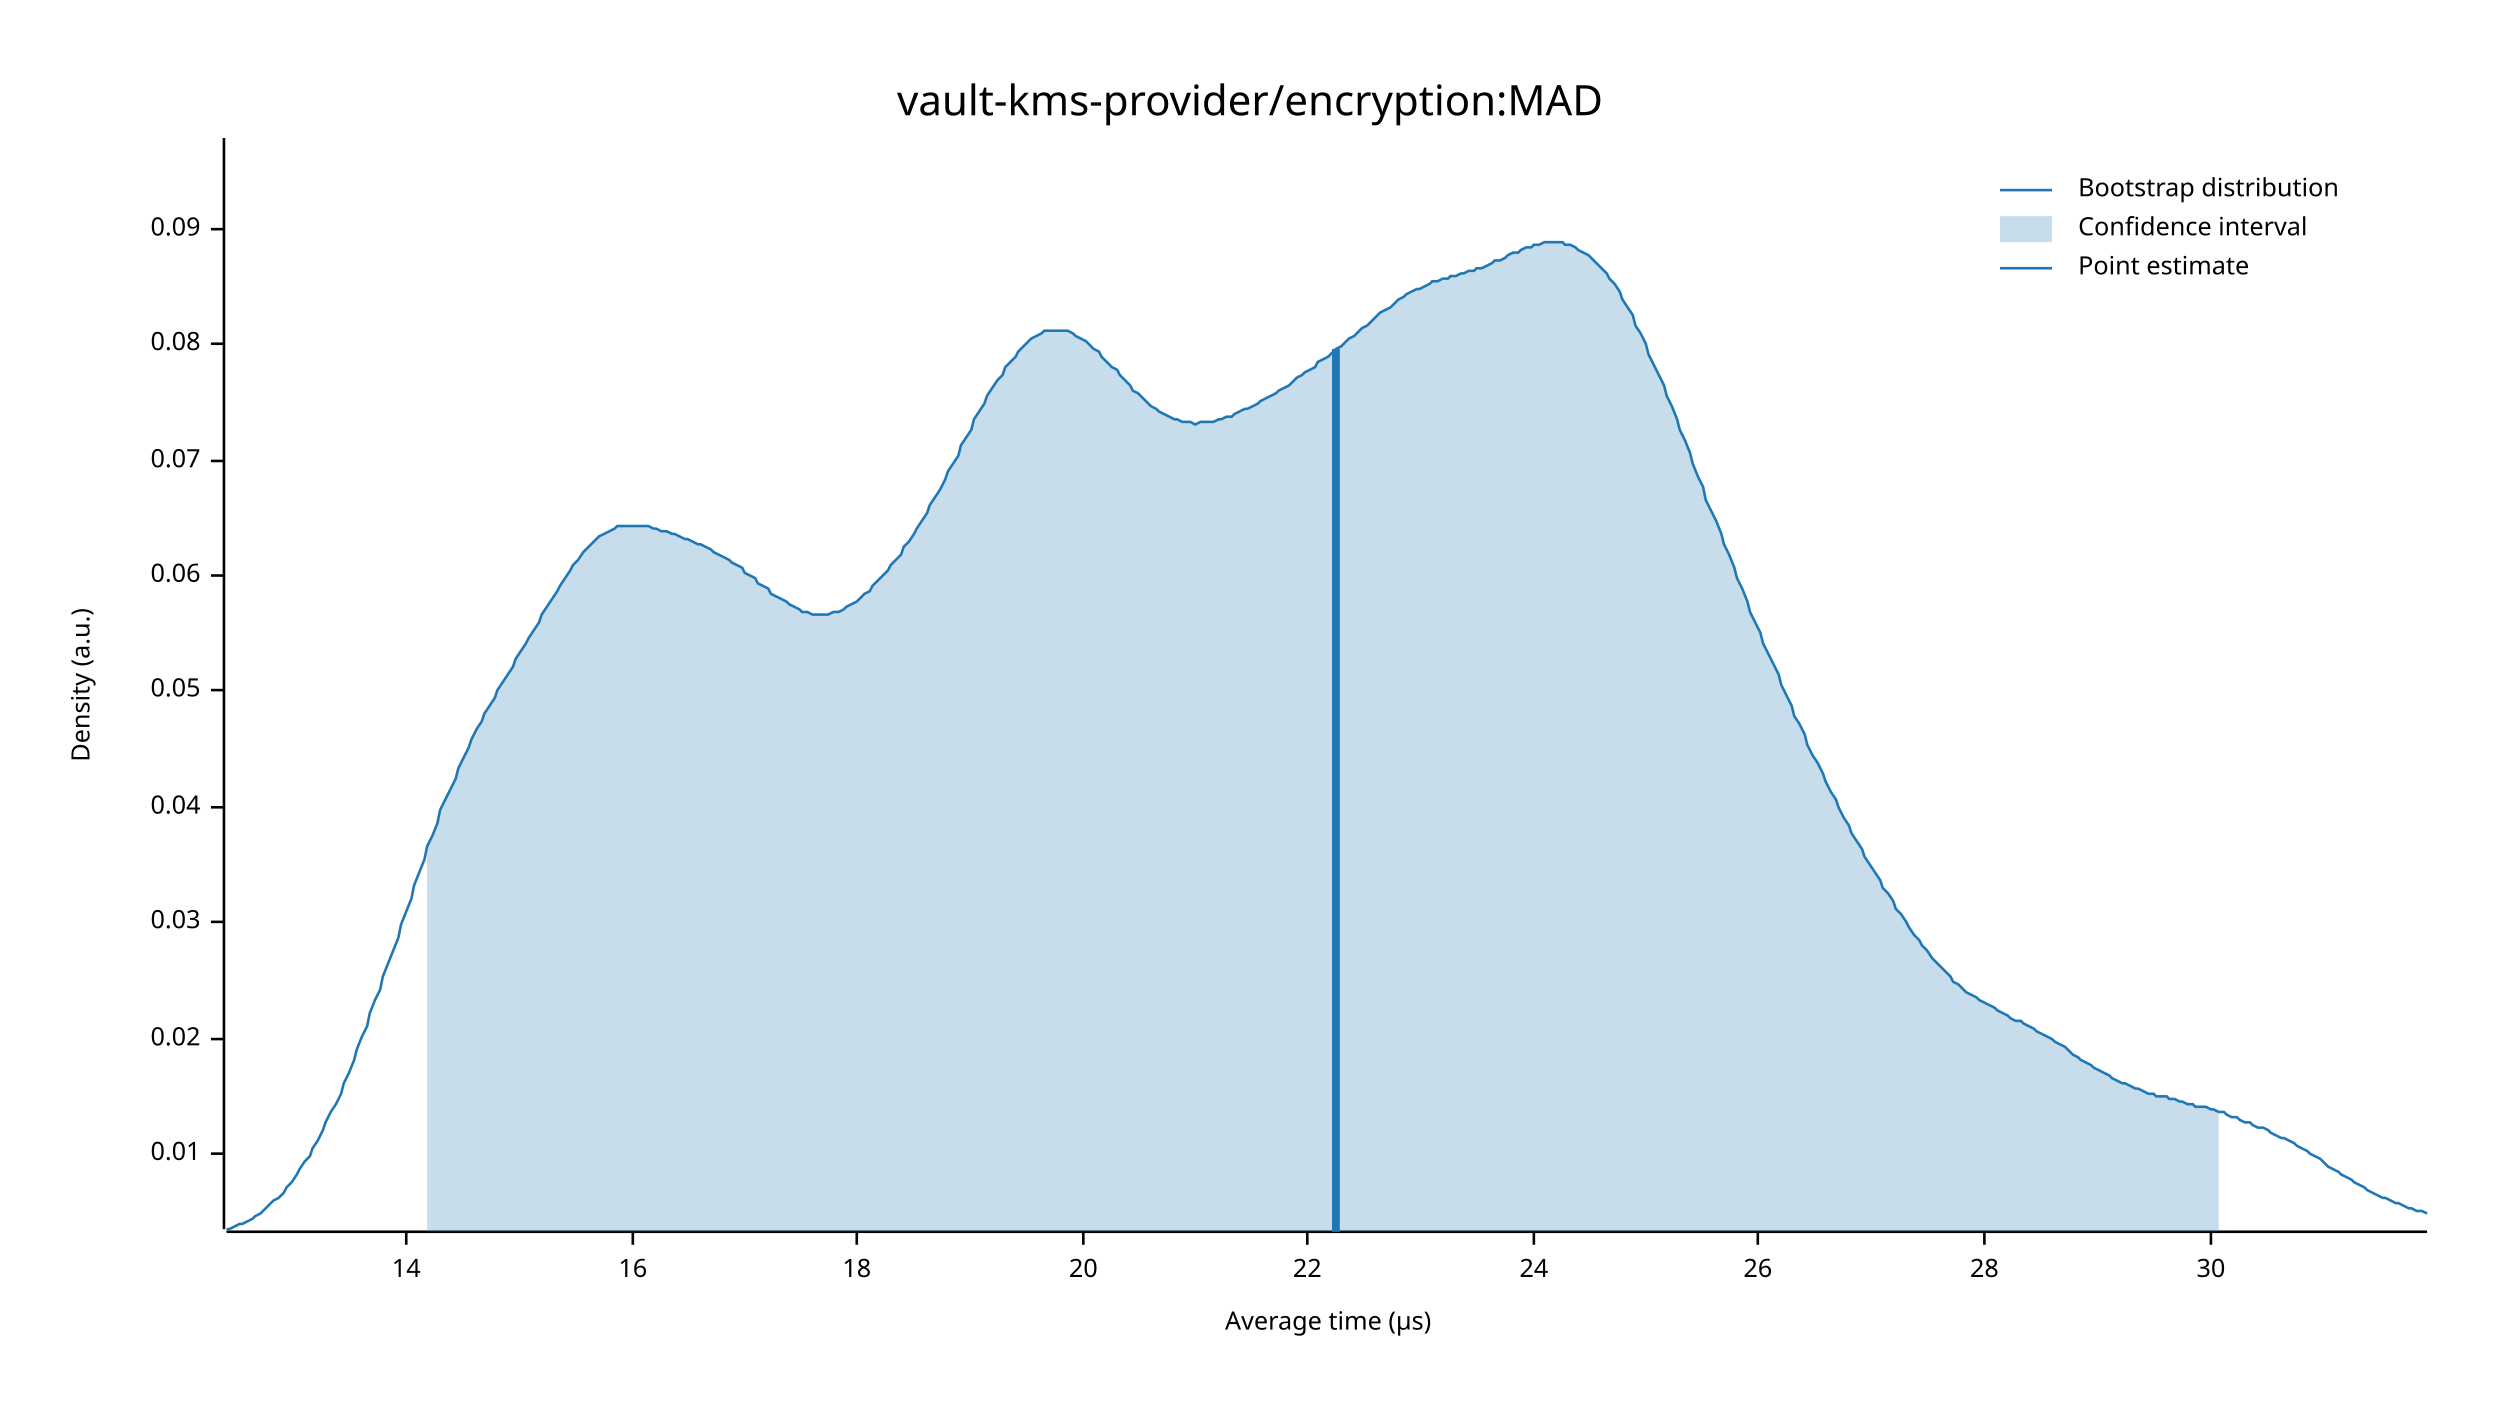
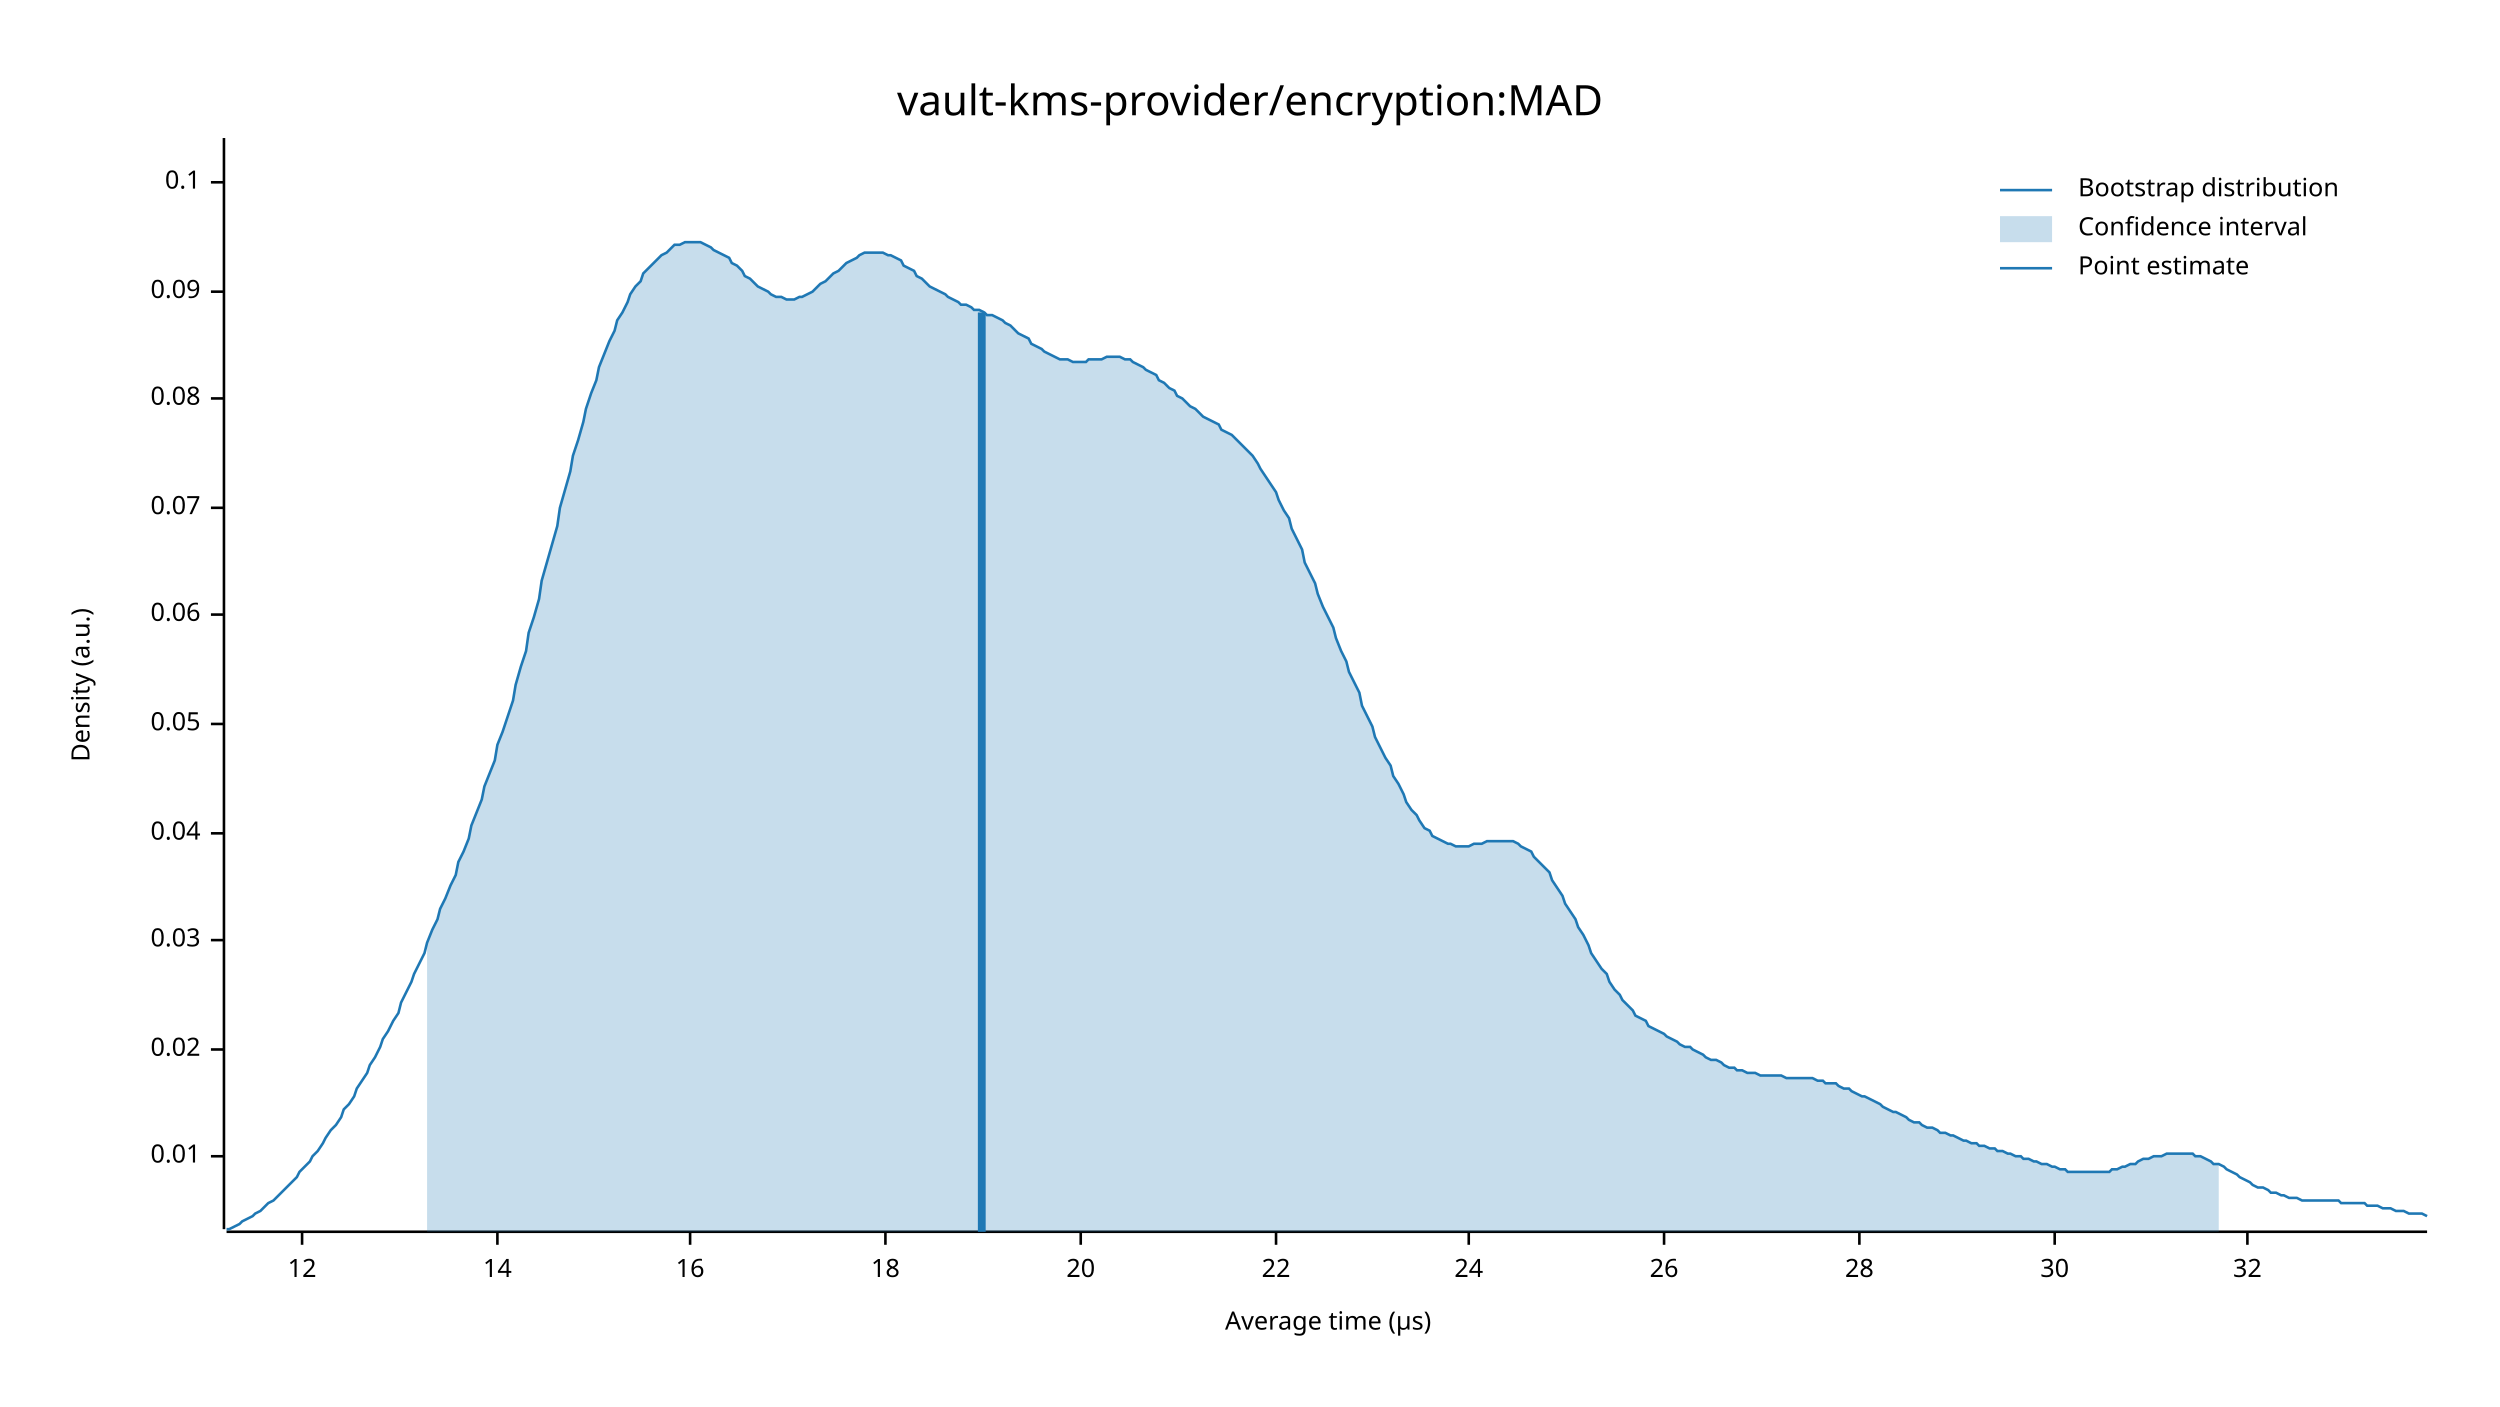
<svg xmlns="http://www.w3.org/2000/svg" width="960" height="540" viewBox="0 0 960 540">
  <text x="480" y="32" dy="0.76em" text-anchor="middle" font-family="sans-serif" font-size="16.129" opacity="1" fill="#000000">
vault-kms-provider/encryption:MAD
</text>
  <text x="27" y="263" dy="0.76em" text-anchor="middle" font-family="sans-serif" font-size="9.677" opacity="1" fill="#000000" transform="rotate(270, 27, 263)">
Density (a.u.)
</text>
  <text x="510" y="513" dy="-0.5ex" text-anchor="middle" font-family="sans-serif" font-size="9.677" opacity="1" fill="#000000">
Average time (µs)
</text>
  <polyline fill="none" opacity="1" stroke="#000000" stroke-width="1" points="86,53 86,472 " />
-   <text x="77" y="443" dy="0.5ex" text-anchor="end" font-family="sans-serif" font-size="9.677" opacity="1" fill="#000000">
+   <text x="77" y="444" dy="0.5ex" text-anchor="end" font-family="sans-serif" font-size="9.677" opacity="1" fill="#000000">
0.01
</text>
-   <polyline fill="none" opacity="1" stroke="#000000" stroke-width="1" points="81,443 86,443 " />
-   <text x="77" y="399" dy="0.5ex" text-anchor="end" font-family="sans-serif" font-size="9.677" opacity="1" fill="#000000">
+   <polyline fill="none" opacity="1" stroke="#000000" stroke-width="1" points="81,444 86,444 " />
+   <text x="77" y="403" dy="0.5ex" text-anchor="end" font-family="sans-serif" font-size="9.677" opacity="1" fill="#000000">
0.02
</text>
-   <polyline fill="none" opacity="1" stroke="#000000" stroke-width="1" points="81,399 86,399 " />
-   <text x="77" y="354" dy="0.5ex" text-anchor="end" font-family="sans-serif" font-size="9.677" opacity="1" fill="#000000">
+   <polyline fill="none" opacity="1" stroke="#000000" stroke-width="1" points="81,403 86,403 " />
+   <text x="77" y="361" dy="0.5ex" text-anchor="end" font-family="sans-serif" font-size="9.677" opacity="1" fill="#000000">
0.03
</text>
-   <polyline fill="none" opacity="1" stroke="#000000" stroke-width="1" points="81,354 86,354 " />
-   <text x="77" y="310" dy="0.5ex" text-anchor="end" font-family="sans-serif" font-size="9.677" opacity="1" fill="#000000">
+   <polyline fill="none" opacity="1" stroke="#000000" stroke-width="1" points="81,361 86,361 " />
+   <text x="77" y="320" dy="0.5ex" text-anchor="end" font-family="sans-serif" font-size="9.677" opacity="1" fill="#000000">
0.04
</text>
-   <polyline fill="none" opacity="1" stroke="#000000" stroke-width="1" points="81,310 86,310 " />
-   <text x="77" y="265" dy="0.5ex" text-anchor="end" font-family="sans-serif" font-size="9.677" opacity="1" fill="#000000">
+   <polyline fill="none" opacity="1" stroke="#000000" stroke-width="1" points="81,320 86,320 " />
+   <text x="77" y="278" dy="0.5ex" text-anchor="end" font-family="sans-serif" font-size="9.677" opacity="1" fill="#000000">
0.05
</text>
-   <polyline fill="none" opacity="1" stroke="#000000" stroke-width="1" points="81,265 86,265 " />
-   <text x="77" y="221" dy="0.5ex" text-anchor="end" font-family="sans-serif" font-size="9.677" opacity="1" fill="#000000">
+   <polyline fill="none" opacity="1" stroke="#000000" stroke-width="1" points="81,278 86,278 " />
+   <text x="77" y="236" dy="0.5ex" text-anchor="end" font-family="sans-serif" font-size="9.677" opacity="1" fill="#000000">
0.06
</text>
-   <polyline fill="none" opacity="1" stroke="#000000" stroke-width="1" points="81,221 86,221 " />
-   <text x="77" y="177" dy="0.5ex" text-anchor="end" font-family="sans-serif" font-size="9.677" opacity="1" fill="#000000">
+   <polyline fill="none" opacity="1" stroke="#000000" stroke-width="1" points="81,236 86,236 " />
+   <text x="77" y="195" dy="0.5ex" text-anchor="end" font-family="sans-serif" font-size="9.677" opacity="1" fill="#000000">
0.07
</text>
-   <polyline fill="none" opacity="1" stroke="#000000" stroke-width="1" points="81,177 86,177 " />
-   <text x="77" y="132" dy="0.5ex" text-anchor="end" font-family="sans-serif" font-size="9.677" opacity="1" fill="#000000">
+   <polyline fill="none" opacity="1" stroke="#000000" stroke-width="1" points="81,195 86,195 " />
+   <text x="77" y="153" dy="0.5ex" text-anchor="end" font-family="sans-serif" font-size="9.677" opacity="1" fill="#000000">
0.08
</text>
-   <polyline fill="none" opacity="1" stroke="#000000" stroke-width="1" points="81,132 86,132 " />
-   <text x="77" y="88" dy="0.5ex" text-anchor="end" font-family="sans-serif" font-size="9.677" opacity="1" fill="#000000">
+   <polyline fill="none" opacity="1" stroke="#000000" stroke-width="1" points="81,153 86,153 " />
+   <text x="77" y="112" dy="0.5ex" text-anchor="end" font-family="sans-serif" font-size="9.677" opacity="1" fill="#000000">
0.09
</text>
-   <polyline fill="none" opacity="1" stroke="#000000" stroke-width="1" points="81,88 86,88 " />
+   <polyline fill="none" opacity="1" stroke="#000000" stroke-width="1" points="81,112 86,112 " />
+   <text x="77" y="70" dy="0.5ex" text-anchor="end" font-family="sans-serif" font-size="9.677" opacity="1" fill="#000000">
+ 0.1
+ </text>
+   <polyline fill="none" opacity="1" stroke="#000000" stroke-width="1" points="81,70 86,70 " />
  <polyline fill="none" opacity="1" stroke="#000000" stroke-width="1" points="87,473 932,473 " />
-   <text x="156" y="483" dy="0.76em" text-anchor="middle" font-family="sans-serif" font-size="9.677" opacity="1" fill="#000000">
+   <text x="116" y="483" dy="0.76em" text-anchor="middle" font-family="sans-serif" font-size="9.677" opacity="1" fill="#000000">
+ 12
+ </text>
+   <polyline fill="none" opacity="1" stroke="#000000" stroke-width="1" points="116,473 116,478 " />
+   <text x="191" y="483" dy="0.76em" text-anchor="middle" font-family="sans-serif" font-size="9.677" opacity="1" fill="#000000">
14
</text>
-   <polyline fill="none" opacity="1" stroke="#000000" stroke-width="1" points="156,473 156,478 " />
-   <text x="243" y="483" dy="0.76em" text-anchor="middle" font-family="sans-serif" font-size="9.677" opacity="1" fill="#000000">
+   <polyline fill="none" opacity="1" stroke="#000000" stroke-width="1" points="191,473 191,478 " />
+   <text x="265" y="483" dy="0.76em" text-anchor="middle" font-family="sans-serif" font-size="9.677" opacity="1" fill="#000000">
16
</text>
-   <polyline fill="none" opacity="1" stroke="#000000" stroke-width="1" points="243,473 243,478 " />
-   <text x="329" y="483" dy="0.76em" text-anchor="middle" font-family="sans-serif" font-size="9.677" opacity="1" fill="#000000">
+   <polyline fill="none" opacity="1" stroke="#000000" stroke-width="1" points="265,473 265,478 " />
+   <text x="340" y="483" dy="0.76em" text-anchor="middle" font-family="sans-serif" font-size="9.677" opacity="1" fill="#000000">
18
</text>
-   <polyline fill="none" opacity="1" stroke="#000000" stroke-width="1" points="329,473 329,478 " />
-   <text x="416" y="483" dy="0.76em" text-anchor="middle" font-family="sans-serif" font-size="9.677" opacity="1" fill="#000000">
+   <polyline fill="none" opacity="1" stroke="#000000" stroke-width="1" points="340,473 340,478 " />
+   <text x="415" y="483" dy="0.76em" text-anchor="middle" font-family="sans-serif" font-size="9.677" opacity="1" fill="#000000">
20
</text>
-   <polyline fill="none" opacity="1" stroke="#000000" stroke-width="1" points="416,473 416,478 " />
-   <text x="502" y="483" dy="0.76em" text-anchor="middle" font-family="sans-serif" font-size="9.677" opacity="1" fill="#000000">
+   <polyline fill="none" opacity="1" stroke="#000000" stroke-width="1" points="415,473 415,478 " />
+   <text x="490" y="483" dy="0.76em" text-anchor="middle" font-family="sans-serif" font-size="9.677" opacity="1" fill="#000000">
22
</text>
-   <polyline fill="none" opacity="1" stroke="#000000" stroke-width="1" points="502,473 502,478 " />
-   <text x="589" y="483" dy="0.76em" text-anchor="middle" font-family="sans-serif" font-size="9.677" opacity="1" fill="#000000">
+   <polyline fill="none" opacity="1" stroke="#000000" stroke-width="1" points="490,473 490,478 " />
+   <text x="564" y="483" dy="0.76em" text-anchor="middle" font-family="sans-serif" font-size="9.677" opacity="1" fill="#000000">
24
</text>
-   <polyline fill="none" opacity="1" stroke="#000000" stroke-width="1" points="589,473 589,478 " />
-   <text x="675" y="483" dy="0.76em" text-anchor="middle" font-family="sans-serif" font-size="9.677" opacity="1" fill="#000000">
+   <polyline fill="none" opacity="1" stroke="#000000" stroke-width="1" points="564,473 564,478 " />
+   <text x="639" y="483" dy="0.76em" text-anchor="middle" font-family="sans-serif" font-size="9.677" opacity="1" fill="#000000">
26
</text>
-   <polyline fill="none" opacity="1" stroke="#000000" stroke-width="1" points="675,473 675,478 " />
-   <text x="762" y="483" dy="0.76em" text-anchor="middle" font-family="sans-serif" font-size="9.677" opacity="1" fill="#000000">
+   <polyline fill="none" opacity="1" stroke="#000000" stroke-width="1" points="639,473 639,478 " />
+   <text x="714" y="483" dy="0.76em" text-anchor="middle" font-family="sans-serif" font-size="9.677" opacity="1" fill="#000000">
28
</text>
-   <polyline fill="none" opacity="1" stroke="#000000" stroke-width="1" points="762,473 762,478 " />
-   <text x="849" y="483" dy="0.76em" text-anchor="middle" font-family="sans-serif" font-size="9.677" opacity="1" fill="#000000">
+   <polyline fill="none" opacity="1" stroke="#000000" stroke-width="1" points="714,473 714,478 " />
+   <text x="789" y="483" dy="0.76em" text-anchor="middle" font-family="sans-serif" font-size="9.677" opacity="1" fill="#000000">
30
</text>
-   <polyline fill="none" opacity="1" stroke="#000000" stroke-width="1" points="849,473 849,478 " />
-   <polyline fill="none" opacity="1" stroke="#1F78B4" stroke-width="1" points="87,472 88,472 90,471 92,470 93,470 95,469 97,468 98,467 100,466 102,464 103,463 105,461 107,460 109,458 110,456 112,454 114,451 115,449 117,446 119,444 120,441 122,438 124,434 125,431 127,427 129,424 131,420 132,416 134,412 136,407 137,403 139,398 141,394 142,389 144,384 146,380 147,375 149,370 151,365 153,360 154,355 156,350 158,345 159,340 161,335 163,330 164,325 166,321 168,316 169,311 171,307 173,303 175,299 176,295 178,291 180,287 181,284 183,280 185,277 186,274 188,271 190,268 191,265 193,262 195,259 197,256 198,253 200,250 202,247 203,245 205,242 207,239 208,236 210,233 212,230 214,227 215,225 217,222 219,219 220,217 222,215 224,212 225,211 227,209 229,207 230,206 232,205 234,204 236,203 237,202 239,202 241,202 242,202 244,202 246,202 247,202 249,202 251,203 252,203 254,204 256,204 258,205 259,205 261,206 263,207 264,207 266,208 268,209 269,209 271,210 273,211 274,212 276,213 278,214 280,215 281,216 283,217 285,218 286,220 288,221 290,222 291,224 293,225 295,226 296,228 298,229 300,230 302,231 303,232 305,233 307,234 308,235 310,235 312,236 313,236 315,236 317,236 318,236 320,235 322,235 324,234 325,233 327,232 329,231 330,230 332,228 334,227 335,225 337,223 339,221 341,219 342,217 344,215 346,213 347,210 349,208 351,205 352,203 354,200 356,197 357,194 359,191 361,188 363,184 364,181 366,178 368,175 369,171 371,168 373,165 374,161 376,158 378,155 379,152 381,149 383,146 385,144 386,141 388,139 390,137 391,135 393,133 395,131 396,130 398,129 400,128 401,127 403,127 405,127 407,127 408,127 410,127 412,128 413,129 415,130 417,131 418,132 420,134 422,135 423,137 425,139 427,141 429,142 430,144 432,146 434,148 435,150 437,151 439,153 440,154 442,156 444,157 445,158 447,159 449,160 451,161 452,161 454,162 456,162 457,162 459,163 461,162 462,162 464,162 466,162 468,161 469,161 471,160 473,160 474,159 476,158 478,157 479,157 481,156 483,155 484,154 486,153 488,152 490,151 491,150 493,149 495,148 496,147 498,145 500,144 501,143 503,142 505,141 506,139 508,138 510,137 512,135 513,134 515,133 517,131 518,130 520,129 522,127 523,126 525,125 527,123 528,122 530,120 532,119 534,118 535,117 537,115 539,114 540,113 542,112 544,111 545,111 547,110 549,109 550,108 552,108 554,107 556,107 557,106 559,106 561,105 562,105 564,104 566,104 567,103 569,103 571,102 573,101 574,100 576,100 578,99 579,98 581,97 583,97 584,96 586,95 588,95 589,94 591,94 593,93 595,93 596,93 598,93 600,93 601,94 603,94 605,95 606,96 608,97 610,98 611,99 613,101 615,103 617,105 618,107 620,109 622,112 623,115 625,118 627,121 628,125 630,128 632,132 633,136 635,140 637,144 639,148 640,152 642,156 644,161 645,165 647,169 649,174 650,178 652,183 654,187 655,192 657,196 659,200 661,205 662,209 664,213 666,218 667,222 669,226 671,231 672,235 674,239 676,243 677,247 679,251 681,255 683,259 684,263 686,267 688,271 689,275 691,278 693,282 694,286 696,290 698,293 700,297 701,300 703,304 705,307 706,310 708,314 710,317 711,320 713,323 715,326 716,329 718,332 720,335 722,338 723,341 725,343 727,346 728,349 730,351 732,354 733,356 735,359 737,361 738,363 740,365 742,368 744,370 745,371 747,373 749,375 750,377 752,378 754,380 755,381 757,382 759,383 760,384 762,385 764,386 766,387 767,388 769,389 771,390 772,391 774,392 776,392 777,393 779,394 781,395 782,396 784,397 786,398 788,399 789,400 791,401 793,402 794,403 796,405 798,406 799,407 801,408 803,409 804,410 806,411 808,412 810,413 811,414 813,415 815,416 816,416 818,417 820,418 821,418 823,419 825,420 827,420 828,421 830,421 832,421 833,422 835,422 837,423 838,423 840,424 842,424 843,425 845,425 847,425 849,426 850,426 852,427 854,427 855,428 857,429 859,429 860,430 862,431 864,431 865,432 867,433 869,433 871,434 872,435 874,436 876,437 877,437 879,438 881,439 882,440 884,441 886,442 887,443 889,444 891,445 893,447 894,448 896,449 898,450 899,451 901,452 903,453 904,454 906,455 908,456 909,457 911,458 913,459 915,460 916,460 918,461 920,462 921,462 923,463 925,464 926,464 928,465 930,465 932,466 " />
-   <polygon opacity="0.25" fill="#1F78B4" points="164,325 166,321 168,316 169,311 171,307 173,303 175,299 176,295 178,291 180,287 181,284 183,280 185,277 186,274 188,271 190,268 191,265 193,262 195,259 197,256 198,253 200,250 202,247 203,245 205,242 207,239 208,236 210,233 212,230 214,227 215,225 217,222 219,219 220,217 222,215 224,212 225,211 227,209 229,207 230,206 232,205 234,204 236,203 237,202 239,202 241,202 242,202 244,202 246,202 247,202 249,202 251,203 252,203 254,204 256,204 258,205 259,205 261,206 263,207 264,207 266,208 268,209 269,209 271,210 273,211 274,212 276,213 278,214 280,215 281,216 283,217 285,218 286,220 288,221 290,222 291,224 293,225 295,226 296,228 298,229 300,230 302,231 303,232 305,233 307,234 308,235 310,235 312,236 313,236 315,236 317,236 318,236 320,235 322,235 324,234 325,233 327,232 329,231 330,230 332,228 334,227 335,225 337,223 339,221 341,219 342,217 344,215 346,213 347,210 349,208 351,205 352,203 354,200 356,197 357,194 359,191 361,188 363,184 364,181 366,178 368,175 369,171 371,168 373,165 374,161 376,158 378,155 379,152 381,149 383,146 385,144 386,141 388,139 390,137 391,135 393,133 395,131 396,130 398,129 400,128 401,127 403,127 405,127 407,127 408,127 410,127 412,128 413,129 415,130 417,131 418,132 420,134 422,135 423,137 425,139 427,141 429,142 430,144 432,146 434,148 435,150 437,151 439,153 440,154 442,156 444,157 445,158 447,159 449,160 451,161 452,161 454,162 456,162 457,162 459,163 461,162 462,162 464,162 466,162 468,161 469,161 471,160 473,160 474,159 476,158 478,157 479,157 481,156 483,155 484,154 486,153 488,152 490,151 491,150 493,149 495,148 496,147 498,145 500,144 501,143 503,142 505,141 506,139 508,138 510,137 512,135 513,134 515,133 517,131 518,130 520,129 522,127 523,126 525,125 527,123 528,122 530,120 532,119 534,118 535,117 537,115 539,114 540,113 542,112 544,111 545,111 547,110 549,109 550,108 552,108 554,107 556,107 557,106 559,106 561,105 562,105 564,104 566,104 567,103 569,103 571,102 573,101 574,100 576,100 578,99 579,98 581,97 583,97 584,96 586,95 588,95 589,94 591,94 593,93 595,93 596,93 598,93 600,93 601,94 603,94 605,95 606,96 608,97 610,98 611,99 613,101 615,103 617,105 618,107 620,109 622,112 623,115 625,118 627,121 628,125 630,128 632,132 633,136 635,140 637,144 639,148 640,152 642,156 644,161 645,165 647,169 649,174 650,178 652,183 654,187 655,192 657,196 659,200 661,205 662,209 664,213 666,218 667,222 669,226 671,231 672,235 674,239 676,243 677,247 679,251 681,255 683,259 684,263 686,267 688,271 689,275 691,278 693,282 694,286 696,290 698,293 700,297 701,300 703,304 705,307 706,310 708,314 710,317 711,320 713,323 715,326 716,329 718,332 720,335 722,338 723,341 725,343 727,346 728,349 730,351 732,354 733,356 735,359 737,361 738,363 740,365 742,368 744,370 745,371 747,373 749,375 750,377 752,378 754,380 755,381 757,382 759,383 760,384 762,385 764,386 766,387 767,388 769,389 771,390 772,391 774,392 776,392 777,393 779,394 781,395 782,396 784,397 786,398 788,399 789,400 791,401 793,402 794,403 796,405 798,406 799,407 801,408 803,409 804,410 806,411 808,412 810,413 811,414 813,415 815,416 816,416 818,417 820,418 821,418 823,419 825,420 827,420 828,421 830,421 832,421 833,422 835,422 837,423 838,423 840,424 842,424 843,425 845,425 847,425 849,426 850,426 852,427 852,473 164,473 " />
-   <polyline fill="none" opacity="1" stroke="#1F78B4" stroke-width="3" points="513,473 513,134 " />
+   <polyline fill="none" opacity="1" stroke="#000000" stroke-width="1" points="789,473 789,478 " />
+   <text x="863" y="483" dy="0.76em" text-anchor="middle" font-family="sans-serif" font-size="9.677" opacity="1" fill="#000000">
+ 32
+ </text>
+   <polyline fill="none" opacity="1" stroke="#000000" stroke-width="1" points="863,473 863,478 " />
+   <polyline fill="none" opacity="1" stroke="#1F78B4" stroke-width="1" points="87,472 88,472 90,471 92,470 93,469 95,468 97,467 98,466 100,465 102,463 103,462 105,461 107,459 109,457 110,456 112,454 114,452 115,450 117,448 119,446 120,444 122,442 124,439 125,437 127,434 129,432 131,429 132,426 134,424 136,421 137,418 139,415 141,412 142,409 144,406 146,402 147,399 149,396 151,392 153,389 154,385 156,381 158,377 159,374 161,370 163,366 164,362 166,357 168,353 169,349 171,345 173,340 175,336 176,331 178,327 180,322 181,317 183,312 185,307 186,302 188,297 190,292 191,286 193,281 195,275 197,269 198,263 200,256 202,250 203,243 205,237 207,230 208,223 210,216 212,209 214,202 215,195 217,188 219,181 220,175 222,169 224,162 225,157 227,151 229,146 230,141 232,136 234,131 236,127 237,123 239,120 241,116 242,113 244,110 246,108 247,105 249,103 251,101 252,100 254,98 256,97 258,95 259,94 261,94 263,93 264,93 266,93 268,93 269,93 271,94 273,95 274,96 276,97 278,98 280,99 281,101 283,102 285,104 286,106 288,107 290,109 291,110 293,111 295,112 296,113 298,114 300,114 302,115 303,115 305,115 307,114 308,114 310,113 312,112 313,111 315,109 317,108 318,107 320,105 322,104 324,102 325,101 327,100 329,99 330,98 332,97 334,97 335,97 337,97 339,97 341,98 342,98 344,99 346,100 347,102 349,103 351,104 352,106 354,107 356,109 357,110 359,111 361,112 363,113 364,114 366,115 368,116 369,117 371,117 373,118 374,119 376,119 378,120 379,121 381,121 383,122 385,123 386,124 388,125 390,127 391,128 393,129 395,130 396,132 398,133 400,134 401,135 403,136 405,137 407,138 408,138 410,138 412,139 413,139 415,139 417,139 418,138 420,138 422,138 423,138 425,137 427,137 429,137 430,137 432,138 434,138 435,139 437,140 439,141 440,142 442,143 444,144 445,146 447,147 449,149 451,150 452,152 454,153 456,155 457,156 459,157 461,159 462,160 464,161 466,162 468,163 469,165 471,166 473,167 474,168 476,170 478,172 479,173 481,175 483,178 484,180 486,183 488,186 490,189 491,192 493,196 495,199 496,203 498,207 500,211 501,216 503,220 505,224 506,228 508,233 510,237 512,241 513,245 515,250 517,254 518,258 520,262 522,266 523,271 525,275 527,279 528,283 530,287 532,291 534,294 535,298 537,301 539,305 540,308 542,311 544,313 545,315 547,318 549,319 550,321 552,322 554,323 556,324 557,324 559,325 561,325 562,325 564,325 566,324 567,324 569,324 571,323 573,323 574,323 576,323 578,323 579,323 581,323 583,324 584,325 586,326 588,327 589,329 591,331 593,333 595,335 596,338 598,341 600,344 601,347 603,350 605,353 606,356 608,359 610,363 611,366 613,369 615,372 617,374 618,377 620,380 622,382 623,384 625,386 627,388 628,390 630,391 632,392 633,394 635,395 637,396 639,397 640,398 642,399 644,400 645,401 647,402 649,402 650,403 652,404 654,405 655,406 657,407 659,407 661,408 662,409 664,410 666,410 667,411 669,411 671,412 672,412 674,412 676,413 677,413 679,413 681,413 683,413 684,413 686,414 688,414 689,414 691,414 693,414 694,414 696,414 698,415 700,415 701,416 703,416 705,416 706,417 708,418 710,418 711,419 713,420 715,421 716,421 718,422 720,423 722,424 723,425 725,426 727,427 728,427 730,428 732,429 733,430 735,431 737,431 738,432 740,433 742,433 744,434 745,435 747,435 749,436 750,436 752,437 754,438 755,438 757,439 759,439 760,440 762,440 764,441 766,441 767,442 769,442 771,443 772,443 774,444 776,444 777,445 779,445 781,446 782,446 784,447 786,447 788,448 789,448 791,449 793,449 794,450 796,450 798,450 799,450 801,450 803,450 804,450 806,450 808,450 810,450 811,449 813,449 815,448 816,448 818,447 820,447 821,446 823,445 825,445 827,444 828,444 830,444 832,443 833,443 835,443 837,443 838,443 840,443 842,443 843,444 845,444 847,445 849,446 850,447 852,447 854,448 855,449 857,450 859,451 860,452 862,453 864,454 865,455 867,456 869,456 871,457 872,458 874,458 876,459 877,459 879,460 881,460 882,460 884,461 886,461 887,461 889,461 891,461 893,461 894,461 896,461 898,461 899,462 901,462 903,462 904,462 906,462 908,462 909,463 911,463 913,463 915,464 916,464 918,464 920,465 921,465 923,465 925,466 926,466 928,466 930,466 932,467 " />
+   <polygon opacity="0.25" fill="#1F78B4" points="164,362 166,357 168,353 169,349 171,345 173,340 175,336 176,331 178,327 180,322 181,317 183,312 185,307 186,302 188,297 190,292 191,286 193,281 195,275 197,269 198,263 200,256 202,250 203,243 205,237 207,230 208,223 210,216 212,209 214,202 215,195 217,188 219,181 220,175 222,169 224,162 225,157 227,151 229,146 230,141 232,136 234,131 236,127 237,123 239,120 241,116 242,113 244,110 246,108 247,105 249,103 251,101 252,100 254,98 256,97 258,95 259,94 261,94 263,93 264,93 266,93 268,93 269,93 271,94 273,95 274,96 276,97 278,98 280,99 281,101 283,102 285,104 286,106 288,107 290,109 291,110 293,111 295,112 296,113 298,114 300,114 302,115 303,115 305,115 307,114 308,114 310,113 312,112 313,111 315,109 317,108 318,107 320,105 322,104 324,102 325,101 327,100 329,99 330,98 332,97 334,97 335,97 337,97 339,97 341,98 342,98 344,99 346,100 347,102 349,103 351,104 352,106 354,107 356,109 357,110 359,111 361,112 363,113 364,114 366,115 368,116 369,117 371,117 373,118 374,119 376,119 378,120 379,121 381,121 383,122 385,123 386,124 388,125 390,127 391,128 393,129 395,130 396,132 398,133 400,134 401,135 403,136 405,137 407,138 408,138 410,138 412,139 413,139 415,139 417,139 418,138 420,138 422,138 423,138 425,137 427,137 429,137 430,137 432,138 434,138 435,139 437,140 439,141 440,142 442,143 444,144 445,146 447,147 449,149 451,150 452,152 454,153 456,155 457,156 459,157 461,159 462,160 464,161 466,162 468,163 469,165 471,166 473,167 474,168 476,170 478,172 479,173 481,175 483,178 484,180 486,183 488,186 490,189 491,192 493,196 495,199 496,203 498,207 500,211 501,216 503,220 505,224 506,228 508,233 510,237 512,241 513,245 515,250 517,254 518,258 520,262 522,266 523,271 525,275 527,279 528,283 530,287 532,291 534,294 535,298 537,301 539,305 540,308 542,311 544,313 545,315 547,318 549,319 550,321 552,322 554,323 556,324 557,324 559,325 561,325 562,325 564,325 566,324 567,324 569,324 571,323 573,323 574,323 576,323 578,323 579,323 581,323 583,324 584,325 586,326 588,327 589,329 591,331 593,333 595,335 596,338 598,341 600,344 601,347 603,350 605,353 606,356 608,359 610,363 611,366 613,369 615,372 617,374 618,377 620,380 622,382 623,384 625,386 627,388 628,390 630,391 632,392 633,394 635,395 637,396 639,397 640,398 642,399 644,400 645,401 647,402 649,402 650,403 652,404 654,405 655,406 657,407 659,407 661,408 662,409 664,410 666,410 667,411 669,411 671,412 672,412 674,412 676,413 677,413 679,413 681,413 683,413 684,413 686,414 688,414 689,414 691,414 693,414 694,414 696,414 698,415 700,415 701,416 703,416 705,416 706,417 708,418 710,418 711,419 713,420 715,421 716,421 718,422 720,423 722,424 723,425 725,426 727,427 728,427 730,428 732,429 733,430 735,431 737,431 738,432 740,433 742,433 744,434 745,435 747,435 749,436 750,436 752,437 754,438 755,438 757,439 759,439 760,440 762,440 764,441 766,441 767,442 769,442 771,443 772,443 774,444 776,444 777,445 779,445 781,446 782,446 784,447 786,447 788,448 789,448 791,449 793,449 794,450 796,450 798,450 799,450 801,450 803,450 804,450 806,450 808,450 810,450 811,449 813,449 815,448 816,448 818,447 820,447 821,446 823,445 825,445 827,444 828,444 830,444 832,443 833,443 835,443 837,443 838,443 840,443 842,443 843,444 845,444 847,445 849,446 850,447 852,447 852,473 164,473 " />
+   <polyline fill="none" opacity="1" stroke="#1F78B4" stroke-width="3" points="377,473 377,120 " />
  <text x="798" y="68" dy="0.76em" text-anchor="start" font-family="sans-serif" font-size="9.677" opacity="1" fill="#000000">
Bootstrap distribution
</text>
  <text x="798" y="83" dy="0.76em" text-anchor="start" font-family="sans-serif" font-size="9.677" opacity="1" fill="#000000">
Confidence interval
</text>
  <text x="798" y="98" dy="0.76em" text-anchor="start" font-family="sans-serif" font-size="9.677" opacity="1" fill="#000000">
Point estimate
</text>
  <polyline fill="none" opacity="1" stroke="#1F78B4" stroke-width="1" points="768,73 788,73 " />
  <rect x="768" y="83" width="20" height="10" opacity="0.25" fill="#1F78B4" stroke="none" />
  <polyline fill="none" opacity="1" stroke="#1F78B4" stroke-width="1" points="768,103 788,103 " />
</svg>
